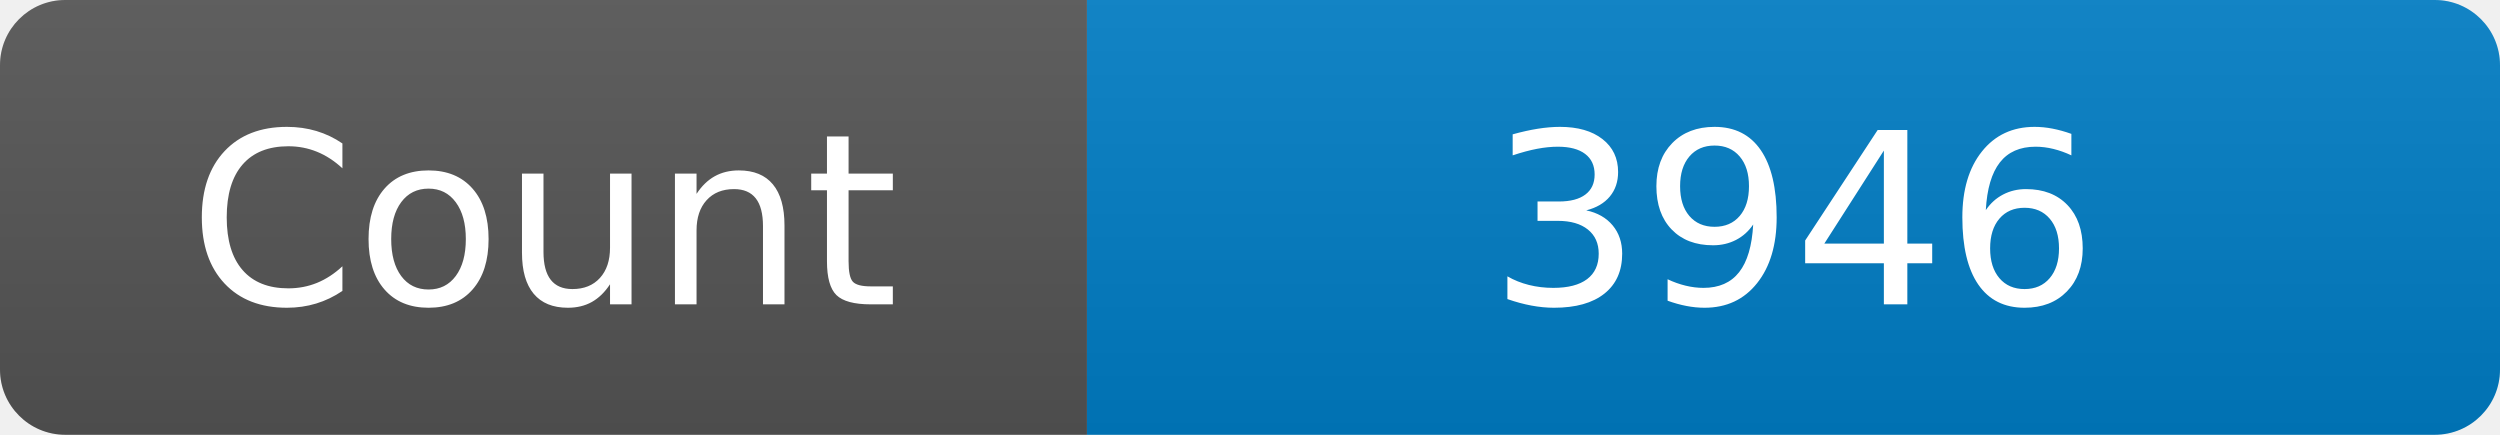
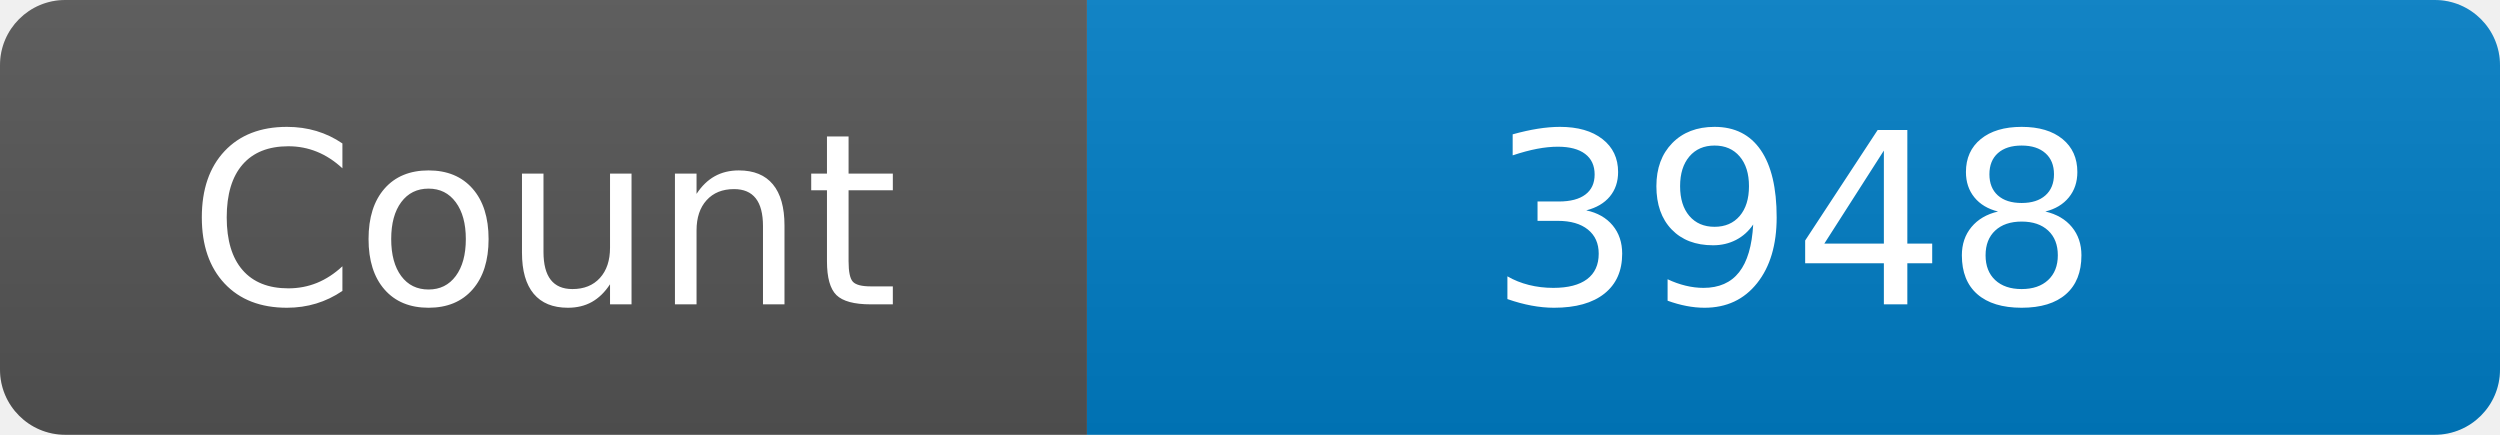
<svg xmlns="http://www.w3.org/2000/svg" width="115" height="20" role="img" aria-label="Maintained?: yes">
  <linearGradient id="s" x2="0" y2="100%">
    <stop offset="0" stop-color="#bbb" stop-opacity=".1" />
    <stop offset="1" stop-opacity=".1" />
  </linearGradient>
  <clipPath id="r">
    <rect width="115" height="20" rx="3" fill="#fff" />
  </clipPath>
  <g clip-path="url(#r)">
    <rect width="50" height="20" fill="#555" />
    <rect x="50" width="160" height="20" fill="#007ec6" />
    <rect width="115" height="20" fill="url(#s)" />
  </g>
  <g fill="#fff" text-anchor="middle" font-family="Verdana,Geneva,DejaVu Sans,sans-serif" font-size="110">
    <text x="250" y="140" transform="scale(.1)" fill="#fff">Count</text>
-     <text x="825" y="140" transform="scale(.1)" fill="#fff">3946</text>
+     <text x="825" y="140" transform="scale(.1)" fill="#fff">3948</text>
  </g>
</svg>
